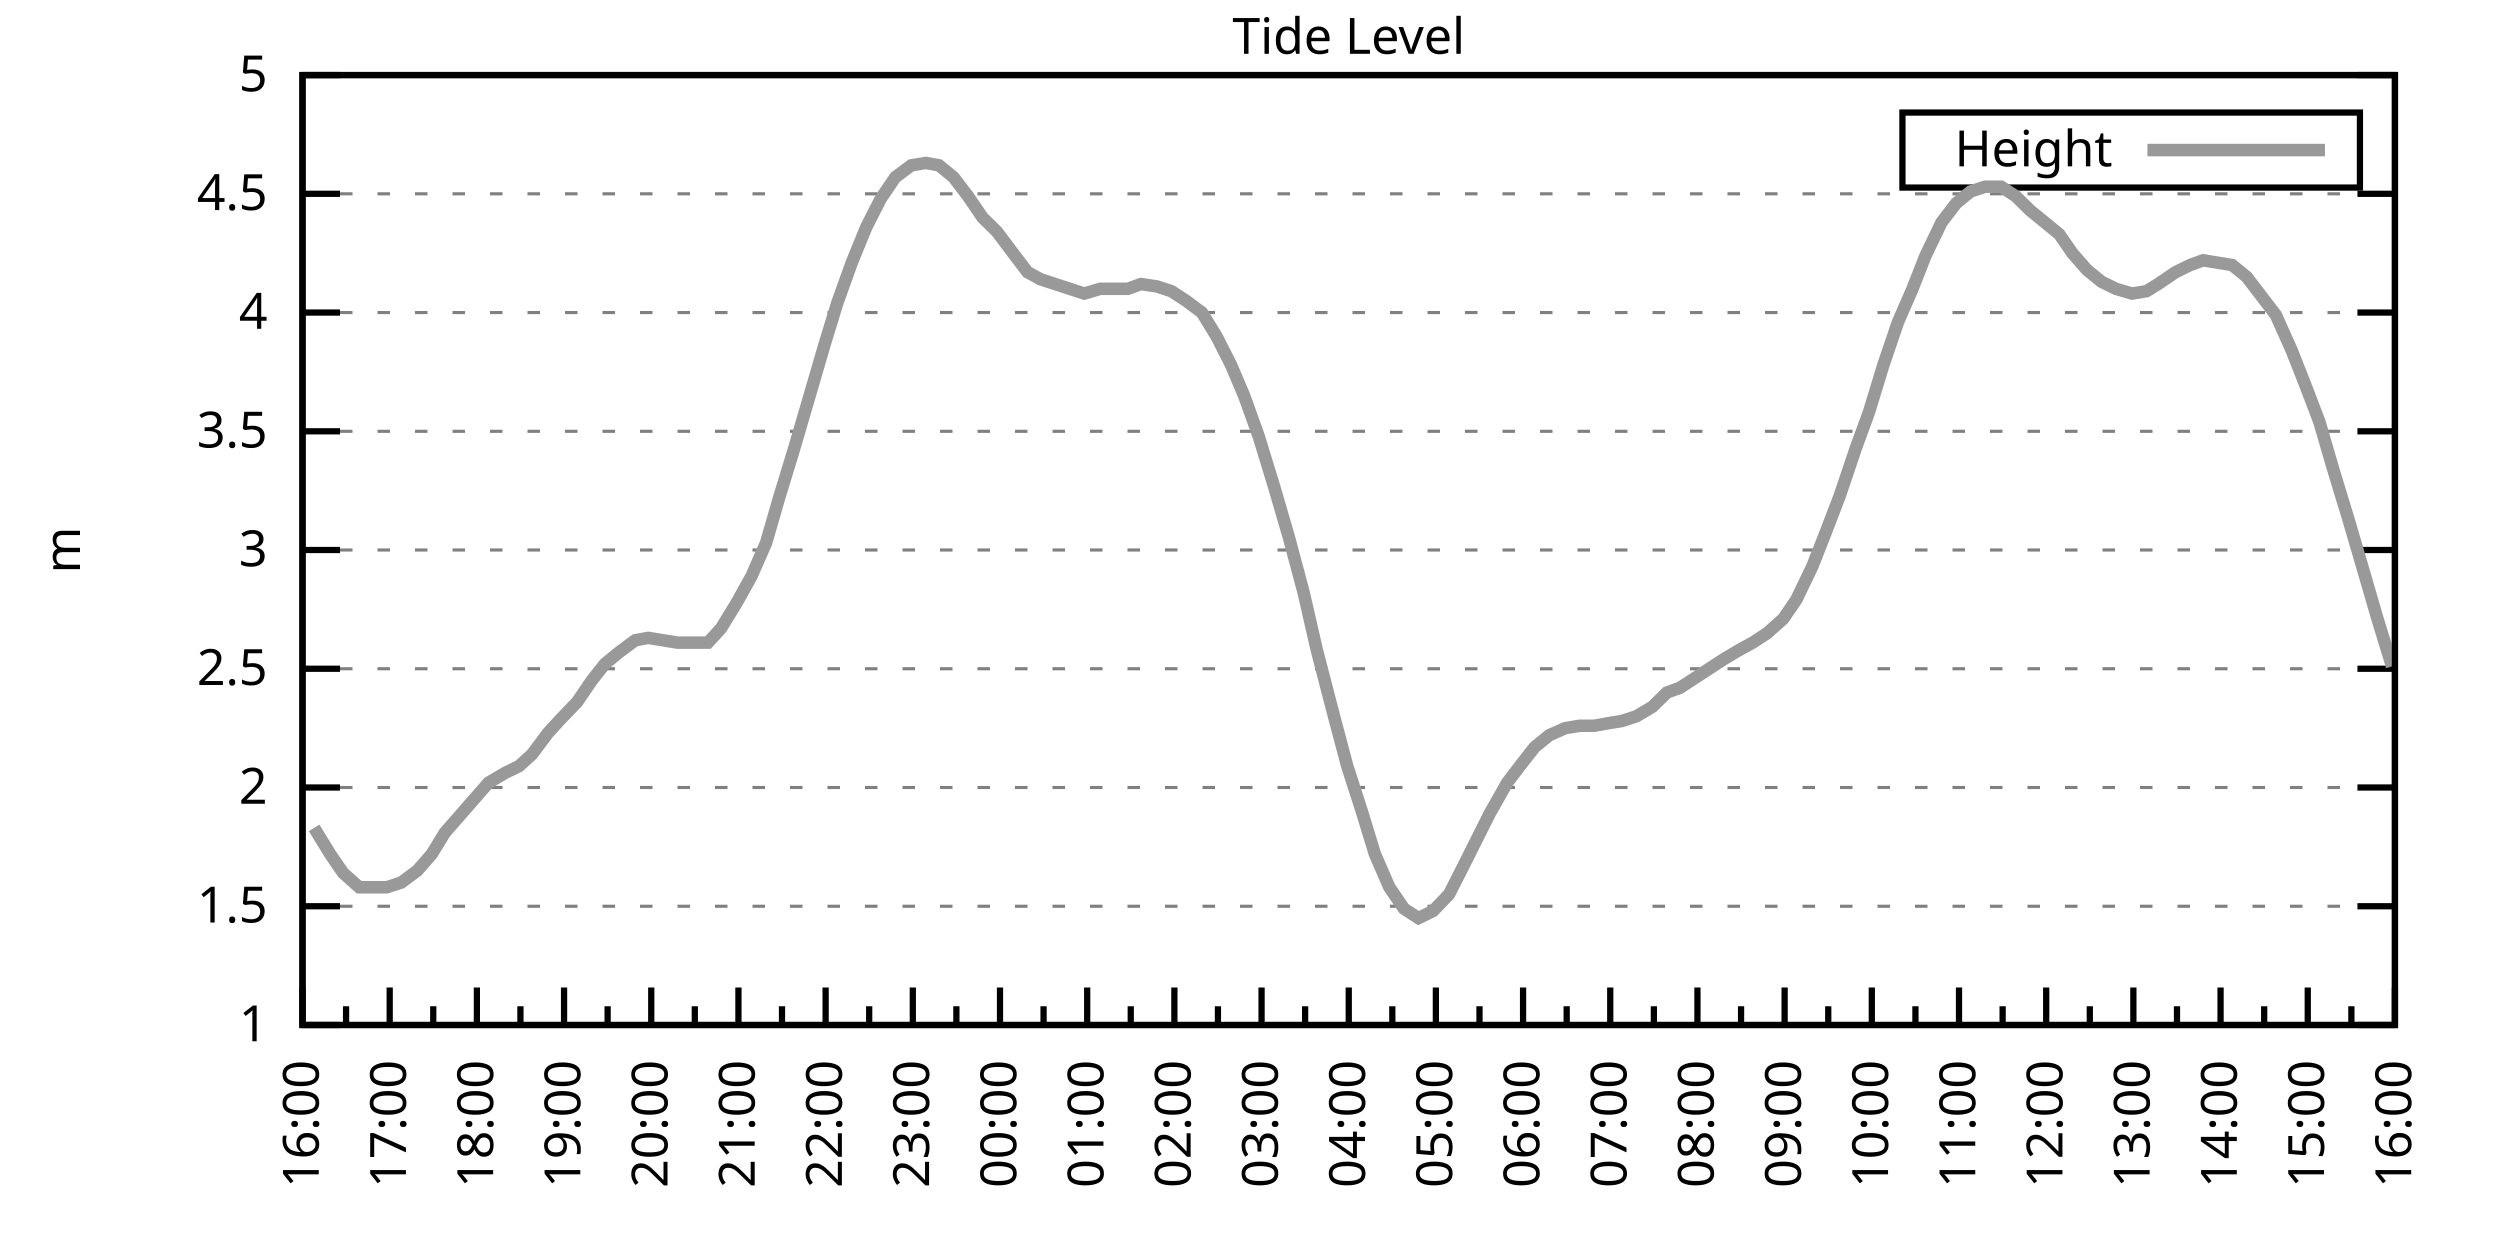
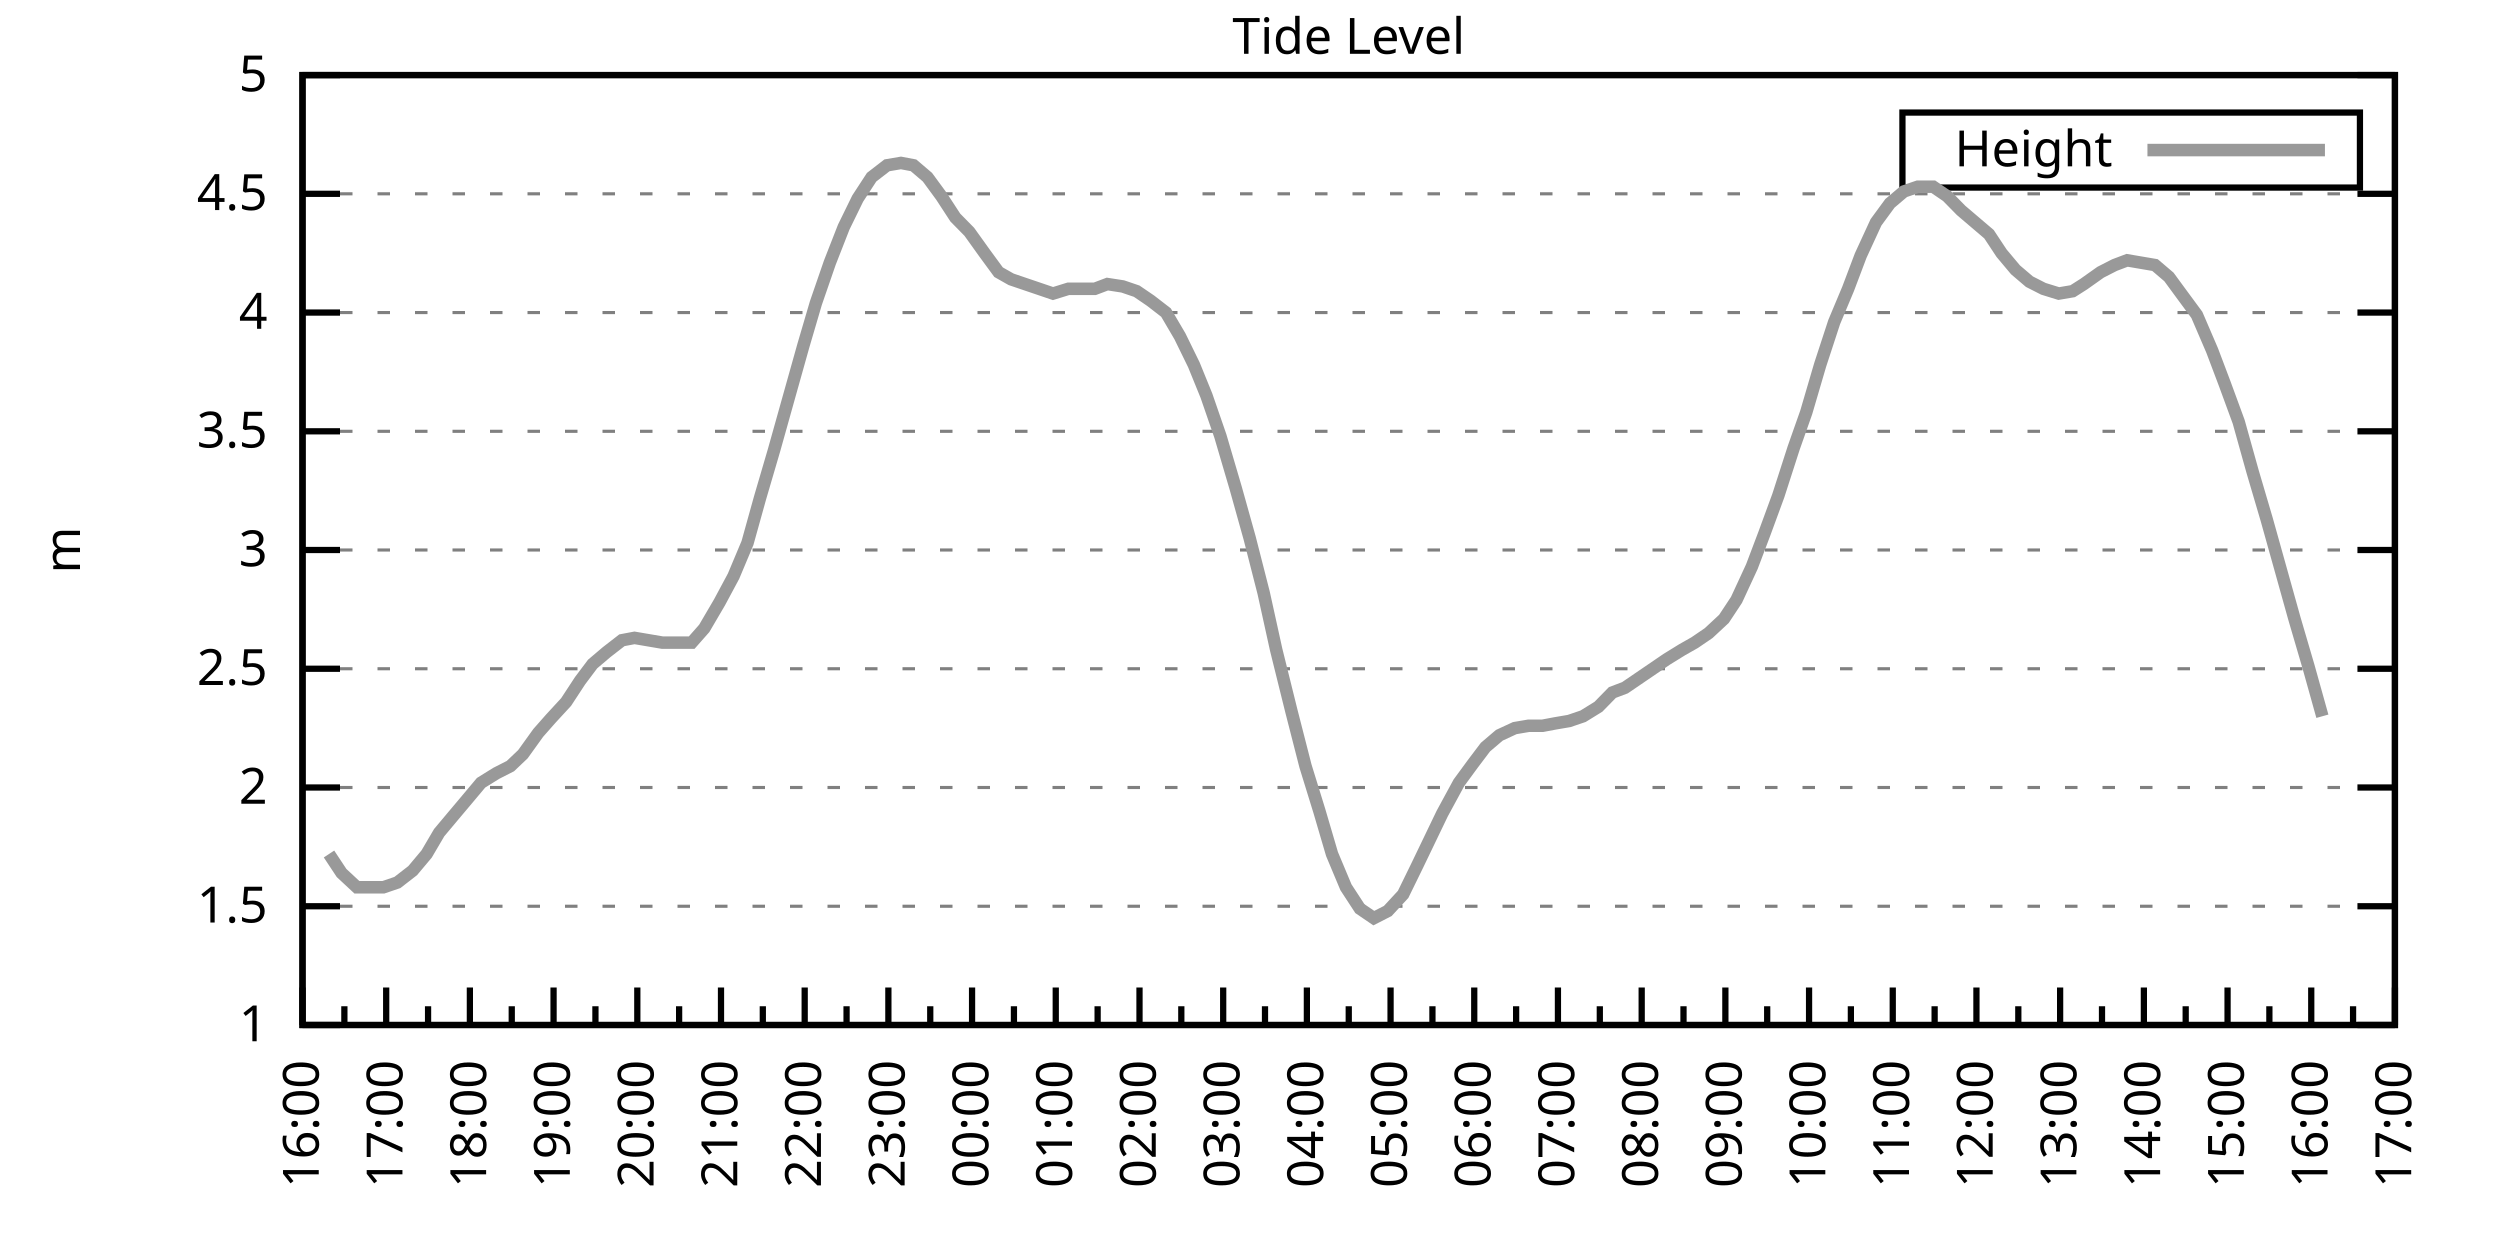
<svg xmlns="http://www.w3.org/2000/svg" xmlns:xlink="http://www.w3.org/1999/xlink" width="400" height="200" viewBox="0 0 400 200">
  <g id="gnuplot_canvas">
    <rect x="0" y="0" width="400" height="200" fill="none" />
    <defs>
      <circle id="gpDot" r="0.5" stroke-width="0.5" stroke="currentColor" />
      <path id="gpPt0" stroke-width="0.333" stroke="currentColor" d="M-1,0 h2 M0,-1 v2" />
      <path id="gpPt1" stroke-width="0.333" stroke="currentColor" d="M-1,-1 L1,1 M1,-1 L-1,1" />
      <path id="gpPt2" stroke-width="0.333" stroke="currentColor" d="M-1,0 L1,0 M0,-1 L0,1 M-1,-1 L1,1 M-1,1 L1,-1" />
      <rect id="gpPt3" stroke-width="0.333" stroke="currentColor" x="-1" y="-1" width="2" height="2" />
      <rect id="gpPt4" stroke-width="0.333" stroke="currentColor" fill="currentColor" x="-1" y="-1" width="2" height="2" />
      <circle id="gpPt5" stroke-width="0.333" stroke="currentColor" cx="0" cy="0" r="1" />
      <use xlink:href="#gpPt5" id="gpPt6" fill="currentColor" stroke="none" />
      <path id="gpPt7" stroke-width="0.333" stroke="currentColor" d="M0,-1.33 L-1.33,0.67 L1.33,0.67 z" />
      <use xlink:href="#gpPt7" id="gpPt8" fill="currentColor" stroke="none" />
      <use xlink:href="#gpPt7" id="gpPt9" stroke="currentColor" transform="rotate(180)" />
      <use xlink:href="#gpPt9" id="gpPt10" fill="currentColor" stroke="none" />
      <use xlink:href="#gpPt3" id="gpPt11" stroke="currentColor" transform="rotate(45)" />
      <use xlink:href="#gpPt11" id="gpPt12" fill="currentColor" stroke="none" />
      <path id="gpPt13" stroke-width="0.333" stroke="currentColor" d="M0,1.330 L1.265,0.411 L0.782,-1.067 L-0.782,-1.076 L-1.265,0.411 z" />
      <use xlink:href="#gpPt13" id="gpPt14" fill="currentColor" stroke="none" />
      <filter id="textbox" filterUnits="objectBoundingBox" x="0" y="0" height="1" width="1">
        <feFlood flood-color="white" flood-opacity="1" result="bgnd" />
        <feComposite in="SourceGraphic" in2="bgnd" operator="atop" />
      </filter>
      <filter id="greybox" filterUnits="objectBoundingBox" x="0" y="0" height="1" width="1">
        <feFlood flood-color="lightgrey" flood-opacity="1" result="grey" />
        <feComposite in="SourceGraphic" in2="grey" operator="atop" />
      </filter>
    </defs>
    <g fill="none" color="white" stroke="currentColor" stroke-width="1.00" stroke-linecap="butt" stroke-linejoin="miter">
</g>
    <g fill="none" color="black" stroke="currentColor" stroke-width="1.00" stroke-linecap="butt" stroke-linejoin="miter">
      <g stroke="none" shape-rendering="crispEdges">
        <polygon fill="rgb(255, 255, 255)" points="48.40,164.00 383.18,164.00 383.18,12.02 48.40,12.02 " />
      </g>
    </g>
    <g fill="none" color="black" stroke="currentColor" stroke-width="1.00" stroke-linecap="butt" stroke-linejoin="miter">
</g>
    <g fill="none" color="black" stroke="black" stroke-width="0.50" stroke-linecap="butt" stroke-linejoin="miter">
</g>
    <g fill="none" color="gray" stroke="currentColor" stroke-width="0.50" stroke-linecap="butt" stroke-linejoin="miter">
      <path stroke="gray" stroke-dasharray="2,4" class="gridline" d="M48.40,164.00 L383.19,164.00  " />
    </g>
    <g fill="none" color="gray" stroke="gray" stroke-width="1.00" stroke-linecap="butt" stroke-linejoin="miter">
</g>
    <g fill="none" color="black" stroke="currentColor" stroke-width="1.00" stroke-linecap="butt" stroke-linejoin="miter">
      <path stroke="black" d="M48.40,164.00 L54.40,164.00 M383.19,164.00 L377.19,164.00  " />
      <g transform="translate(42.80,166.60)" stroke="none" fill="black" font-family="Sans" font-size="8.00" text-anchor="end">
        <text>
          <tspan font-family="Sans"> 1</tspan>
        </text>
      </g>
    </g>
    <g fill="none" color="black" stroke="currentColor" stroke-width="1.00" stroke-linecap="butt" stroke-linejoin="miter">
</g>
    <g fill="none" color="black" stroke="black" stroke-width="0.50" stroke-linecap="butt" stroke-linejoin="miter">
</g>
    <g fill="none" color="gray" stroke="currentColor" stroke-width="0.50" stroke-linecap="butt" stroke-linejoin="miter">
      <path stroke="gray" stroke-dasharray="2,4" class="gridline" d="M48.40,145.00 L383.19,145.00  " />
    </g>
    <g fill="none" color="gray" stroke="gray" stroke-width="1.00" stroke-linecap="butt" stroke-linejoin="miter">
</g>
    <g fill="none" color="black" stroke="currentColor" stroke-width="1.00" stroke-linecap="butt" stroke-linejoin="miter">
      <path stroke="black" d="M48.40,145.00 L54.40,145.00 M383.19,145.00 L377.19,145.00  " />
      <g transform="translate(42.80,147.60)" stroke="none" fill="black" font-family="Sans" font-size="8.00" text-anchor="end">
        <text>
          <tspan font-family="Sans"> 1.5</tspan>
        </text>
      </g>
    </g>
    <g fill="none" color="black" stroke="currentColor" stroke-width="1.00" stroke-linecap="butt" stroke-linejoin="miter">
</g>
    <g fill="none" color="black" stroke="black" stroke-width="0.50" stroke-linecap="butt" stroke-linejoin="miter">
</g>
    <g fill="none" color="gray" stroke="currentColor" stroke-width="0.50" stroke-linecap="butt" stroke-linejoin="miter">
      <path stroke="gray" stroke-dasharray="2,4" class="gridline" d="M48.40,126.00 L383.19,126.00  " />
    </g>
    <g fill="none" color="gray" stroke="gray" stroke-width="1.00" stroke-linecap="butt" stroke-linejoin="miter">
</g>
    <g fill="none" color="black" stroke="currentColor" stroke-width="1.00" stroke-linecap="butt" stroke-linejoin="miter">
      <path stroke="black" d="M48.40,126.00 L54.40,126.00 M383.19,126.00 L377.19,126.00  " />
      <g transform="translate(42.80,128.60)" stroke="none" fill="black" font-family="Sans" font-size="8.00" text-anchor="end">
        <text>
          <tspan font-family="Sans"> 2</tspan>
        </text>
      </g>
    </g>
    <g fill="none" color="black" stroke="currentColor" stroke-width="1.00" stroke-linecap="butt" stroke-linejoin="miter">
</g>
    <g fill="none" color="black" stroke="black" stroke-width="0.50" stroke-linecap="butt" stroke-linejoin="miter">
</g>
    <g fill="none" color="gray" stroke="currentColor" stroke-width="0.50" stroke-linecap="butt" stroke-linejoin="miter">
      <path stroke="gray" stroke-dasharray="2,4" class="gridline" d="M48.40,107.00 L383.19,107.00  " />
    </g>
    <g fill="none" color="gray" stroke="gray" stroke-width="1.00" stroke-linecap="butt" stroke-linejoin="miter">
</g>
    <g fill="none" color="black" stroke="currentColor" stroke-width="1.00" stroke-linecap="butt" stroke-linejoin="miter">
      <path stroke="black" d="M48.40,107.00 L54.40,107.00 M383.19,107.00 L377.19,107.00  " />
      <g transform="translate(42.80,109.60)" stroke="none" fill="black" font-family="Sans" font-size="8.00" text-anchor="end">
        <text>
          <tspan font-family="Sans"> 2.5</tspan>
        </text>
      </g>
    </g>
    <g fill="none" color="black" stroke="currentColor" stroke-width="1.00" stroke-linecap="butt" stroke-linejoin="miter">
</g>
    <g fill="none" color="black" stroke="black" stroke-width="0.50" stroke-linecap="butt" stroke-linejoin="miter">
</g>
    <g fill="none" color="gray" stroke="currentColor" stroke-width="0.50" stroke-linecap="butt" stroke-linejoin="miter">
      <path stroke="gray" stroke-dasharray="2,4" class="gridline" d="M48.40,88.00 L383.19,88.00  " />
    </g>
    <g fill="none" color="gray" stroke="gray" stroke-width="1.00" stroke-linecap="butt" stroke-linejoin="miter">
</g>
    <g fill="none" color="black" stroke="currentColor" stroke-width="1.00" stroke-linecap="butt" stroke-linejoin="miter">
      <path stroke="black" d="M48.40,88.00 L54.40,88.00 M383.19,88.00 L377.19,88.00  " />
      <g transform="translate(42.80,90.60)" stroke="none" fill="black" font-family="Sans" font-size="8.00" text-anchor="end">
        <text>
          <tspan font-family="Sans"> 3</tspan>
        </text>
      </g>
    </g>
    <g fill="none" color="black" stroke="currentColor" stroke-width="1.00" stroke-linecap="butt" stroke-linejoin="miter">
</g>
    <g fill="none" color="black" stroke="black" stroke-width="0.50" stroke-linecap="butt" stroke-linejoin="miter">
</g>
    <g fill="none" color="gray" stroke="currentColor" stroke-width="0.50" stroke-linecap="butt" stroke-linejoin="miter">
      <path stroke="gray" stroke-dasharray="2,4" class="gridline" d="M48.40,69.01 L383.19,69.01  " />
    </g>
    <g fill="none" color="gray" stroke="gray" stroke-width="1.00" stroke-linecap="butt" stroke-linejoin="miter">
</g>
    <g fill="none" color="black" stroke="currentColor" stroke-width="1.00" stroke-linecap="butt" stroke-linejoin="miter">
      <path stroke="black" d="M48.40,69.01 L54.40,69.01 M383.19,69.01 L377.19,69.01  " />
      <g transform="translate(42.80,71.61)" stroke="none" fill="black" font-family="Sans" font-size="8.00" text-anchor="end">
        <text>
          <tspan font-family="Sans"> 3.5</tspan>
        </text>
      </g>
    </g>
    <g fill="none" color="black" stroke="currentColor" stroke-width="1.00" stroke-linecap="butt" stroke-linejoin="miter">
</g>
    <g fill="none" color="black" stroke="black" stroke-width="0.50" stroke-linecap="butt" stroke-linejoin="miter">
</g>
    <g fill="none" color="gray" stroke="currentColor" stroke-width="0.50" stroke-linecap="butt" stroke-linejoin="miter">
      <path stroke="gray" stroke-dasharray="2,4" class="gridline" d="M48.40,50.01 L383.19,50.01  " />
    </g>
    <g fill="none" color="gray" stroke="gray" stroke-width="1.00" stroke-linecap="butt" stroke-linejoin="miter">
</g>
    <g fill="none" color="black" stroke="currentColor" stroke-width="1.00" stroke-linecap="butt" stroke-linejoin="miter">
      <path stroke="black" d="M48.40,50.01 L54.40,50.01 M383.19,50.01 L377.19,50.01  " />
      <g transform="translate(42.80,52.61)" stroke="none" fill="black" font-family="Sans" font-size="8.00" text-anchor="end">
        <text>
          <tspan font-family="Sans"> 4</tspan>
        </text>
      </g>
    </g>
    <g fill="none" color="black" stroke="currentColor" stroke-width="1.00" stroke-linecap="butt" stroke-linejoin="miter">
</g>
    <g fill="none" color="black" stroke="black" stroke-width="0.50" stroke-linecap="butt" stroke-linejoin="miter">
</g>
    <g fill="none" color="gray" stroke="currentColor" stroke-width="0.50" stroke-linecap="butt" stroke-linejoin="miter">
      <path stroke="gray" stroke-dasharray="2,4" class="gridline" d="M48.40,31.01 L383.19,31.01  " />
    </g>
    <g fill="none" color="gray" stroke="gray" stroke-width="1.00" stroke-linecap="butt" stroke-linejoin="miter">
</g>
    <g fill="none" color="black" stroke="currentColor" stroke-width="1.00" stroke-linecap="butt" stroke-linejoin="miter">
      <path stroke="black" d="M48.40,31.01 L54.40,31.01 M383.19,31.01 L377.19,31.01  " />
      <g transform="translate(42.80,33.61)" stroke="none" fill="black" font-family="Sans" font-size="8.00" text-anchor="end">
        <text>
          <tspan font-family="Sans"> 4.5</tspan>
        </text>
      </g>
    </g>
    <g fill="none" color="black" stroke="currentColor" stroke-width="1.00" stroke-linecap="butt" stroke-linejoin="miter">
</g>
    <g fill="none" color="black" stroke="black" stroke-width="0.50" stroke-linecap="butt" stroke-linejoin="miter">
</g>
    <g fill="none" color="gray" stroke="currentColor" stroke-width="0.50" stroke-linecap="butt" stroke-linejoin="miter">
      <path stroke="gray" stroke-dasharray="2,4" class="gridline" d="M48.40,12.01 L383.19,12.01  " />
    </g>
    <g fill="none" color="gray" stroke="gray" stroke-width="1.00" stroke-linecap="butt" stroke-linejoin="miter">
</g>
    <g fill="none" color="black" stroke="currentColor" stroke-width="1.00" stroke-linecap="butt" stroke-linejoin="miter">
      <path stroke="black" d="M48.40,12.01 L54.40,12.01 M383.19,12.01 L377.19,12.01  " />
      <g transform="translate(42.80,14.61)" stroke="none" fill="black" font-family="Sans" font-size="8.00" text-anchor="end">
        <text>
          <tspan font-family="Sans"> 5</tspan>
        </text>
      </g>
    </g>
    <g fill="none" color="black" stroke="currentColor" stroke-width="1.00" stroke-linecap="butt" stroke-linejoin="miter">
      <path stroke="black" d="M48.40,164.00 L48.40,158.00  " />
      <g transform="translate(51.00,169.60) rotate(270)" stroke="none" fill="black" font-family="Sans" font-size="8.00" text-anchor="end">
        <text>
          <tspan font-family="Sans">16:00</tspan>
        </text>
      </g>
    </g>
    <g fill="none" color="black" stroke="currentColor" stroke-width="1.00" stroke-linecap="butt" stroke-linejoin="miter">
-       <path stroke="black" d="M55.37,164.00 L55.37,161.00 M62.35,164.00 L62.35,158.00  " />
-       <g transform="translate(64.95,169.60) rotate(270)" stroke="none" fill="black" font-family="Sans" font-size="8.00" text-anchor="end">
+       <path stroke="black" d="M55.10,164.00 L55.10,161.00 M61.79,164.00 L61.79,158.00  " />
+       <g transform="translate(64.39,169.60) rotate(270)" stroke="none" fill="black" font-family="Sans" font-size="8.00" text-anchor="end">
        <text>
          <tspan font-family="Sans">17:00</tspan>
        </text>
      </g>
    </g>
    <g fill="none" color="black" stroke="currentColor" stroke-width="1.00" stroke-linecap="butt" stroke-linejoin="miter">
-       <path stroke="black" d="M69.32,164.00 L69.32,161.00 M76.30,164.00 L76.30,158.00  " />
-       <g transform="translate(78.90,169.60) rotate(270)" stroke="none" fill="black" font-family="Sans" font-size="8.00" text-anchor="end">
+       <path stroke="black" d="M68.49,164.00 L68.49,161.00 M75.18,164.00 L75.18,158.00  " />
+       <g transform="translate(77.78,169.60) rotate(270)" stroke="none" fill="black" font-family="Sans" font-size="8.00" text-anchor="end">
        <text>
          <tspan font-family="Sans">18:00</tspan>
        </text>
      </g>
    </g>
    <g fill="none" color="black" stroke="currentColor" stroke-width="1.00" stroke-linecap="butt" stroke-linejoin="miter">
-       <path stroke="black" d="M83.27,164.00 L83.27,161.00 M90.25,164.00 L90.25,158.00  " />
-       <g transform="translate(92.85,169.60) rotate(270)" stroke="none" fill="black" font-family="Sans" font-size="8.00" text-anchor="end">
+       <path stroke="black" d="M81.88,164.00 L81.88,161.00 M88.57,164.00 L88.57,158.00  " />
+       <g transform="translate(91.17,169.60) rotate(270)" stroke="none" fill="black" font-family="Sans" font-size="8.00" text-anchor="end">
        <text>
          <tspan font-family="Sans">19:00</tspan>
        </text>
      </g>
    </g>
    <g fill="none" color="black" stroke="currentColor" stroke-width="1.00" stroke-linecap="butt" stroke-linejoin="miter">
-       <path stroke="black" d="M97.22,164.00 L97.22,161.00 M104.20,164.00 L104.20,158.00  " />
-       <g transform="translate(106.80,169.60) rotate(270)" stroke="none" fill="black" font-family="Sans" font-size="8.00" text-anchor="end">
+       <path stroke="black" d="M95.27,164.00 L95.27,161.00 M101.97,164.00 L101.97,158.00  " />
+       <g transform="translate(104.57,169.60) rotate(270)" stroke="none" fill="black" font-family="Sans" font-size="8.00" text-anchor="end">
        <text>
          <tspan font-family="Sans">20:00</tspan>
        </text>
      </g>
    </g>
    <g fill="none" color="black" stroke="currentColor" stroke-width="1.00" stroke-linecap="butt" stroke-linejoin="miter">
-       <path stroke="black" d="M111.17,164.00 L111.17,161.00 M118.15,164.00 L118.15,158.00  " />
-       <g transform="translate(120.75,169.60) rotate(270)" stroke="none" fill="black" font-family="Sans" font-size="8.00" text-anchor="end">
+       <path stroke="black" d="M108.66,164.00 L108.66,161.00 M115.36,164.00 L115.36,158.00  " />
+       <g transform="translate(117.96,169.60) rotate(270)" stroke="none" fill="black" font-family="Sans" font-size="8.00" text-anchor="end">
        <text>
          <tspan font-family="Sans">21:00</tspan>
        </text>
      </g>
    </g>
    <g fill="none" color="black" stroke="currentColor" stroke-width="1.00" stroke-linecap="butt" stroke-linejoin="miter">
-       <path stroke="black" d="M125.12,164.00 L125.12,161.00 M132.10,164.00 L132.10,158.00  " />
-       <g transform="translate(134.70,169.60) rotate(270)" stroke="none" fill="black" font-family="Sans" font-size="8.00" text-anchor="end">
+       <path stroke="black" d="M122.05,164.00 L122.05,161.00 M128.75,164.00 L128.75,158.00  " />
+       <g transform="translate(131.35,169.60) rotate(270)" stroke="none" fill="black" font-family="Sans" font-size="8.00" text-anchor="end">
        <text>
          <tspan font-family="Sans">22:00</tspan>
        </text>
      </g>
    </g>
    <g fill="none" color="black" stroke="currentColor" stroke-width="1.00" stroke-linecap="butt" stroke-linejoin="miter">
-       <path stroke="black" d="M139.07,164.00 L139.07,161.00 M146.05,164.00 L146.05,158.00  " />
-       <g transform="translate(148.65,169.60) rotate(270)" stroke="none" fill="black" font-family="Sans" font-size="8.00" text-anchor="end">
+       <path stroke="black" d="M135.45,164.00 L135.45,161.00 M142.14,164.00 L142.14,158.00  " />
+       <g transform="translate(144.74,169.60) rotate(270)" stroke="none" fill="black" font-family="Sans" font-size="8.00" text-anchor="end">
        <text>
          <tspan font-family="Sans">23:00</tspan>
        </text>
      </g>
    </g>
    <g fill="none" color="black" stroke="currentColor" stroke-width="1.00" stroke-linecap="butt" stroke-linejoin="miter">
-       <path stroke="black" d="M153.02,164.00 L153.02,161.00 M160.00,164.00 L160.00,158.00  " />
-       <g transform="translate(162.60,169.60) rotate(270)" stroke="none" fill="black" font-family="Sans" font-size="8.00" text-anchor="end">
+       <path stroke="black" d="M148.84,164.00 L148.84,161.00 M155.53,164.00 L155.53,158.00  " />
+       <g transform="translate(158.13,169.60) rotate(270)" stroke="none" fill="black" font-family="Sans" font-size="8.00" text-anchor="end">
        <text>
          <tspan font-family="Sans">00:00</tspan>
        </text>
      </g>
    </g>
    <g fill="none" color="black" stroke="currentColor" stroke-width="1.00" stroke-linecap="butt" stroke-linejoin="miter">
-       <path stroke="black" d="M166.97,164.00 L166.97,161.00 M173.95,164.00 L173.95,158.00  " />
-       <g transform="translate(176.55,169.60) rotate(270)" stroke="none" fill="black" font-family="Sans" font-size="8.00" text-anchor="end">
+       <path stroke="black" d="M162.23,164.00 L162.23,161.00 M168.92,164.00 L168.92,158.00  " />
+       <g transform="translate(171.52,169.60) rotate(270)" stroke="none" fill="black" font-family="Sans" font-size="8.00" text-anchor="end">
        <text>
          <tspan font-family="Sans">01:00</tspan>
        </text>
      </g>
    </g>
    <g fill="none" color="black" stroke="currentColor" stroke-width="1.00" stroke-linecap="butt" stroke-linejoin="miter">
-       <path stroke="black" d="M180.92,164.00 L180.92,161.00 M187.90,164.00 L187.90,158.00  " />
-       <g transform="translate(190.50,169.60) rotate(270)" stroke="none" fill="black" font-family="Sans" font-size="8.00" text-anchor="end">
+       <path stroke="black" d="M175.62,164.00 L175.62,161.00 M182.32,164.00 L182.32,158.00  " />
+       <g transform="translate(184.92,169.60) rotate(270)" stroke="none" fill="black" font-family="Sans" font-size="8.00" text-anchor="end">
        <text>
          <tspan font-family="Sans">02:00</tspan>
        </text>
      </g>
    </g>
    <g fill="none" color="black" stroke="currentColor" stroke-width="1.00" stroke-linecap="butt" stroke-linejoin="miter">
-       <path stroke="black" d="M194.87,164.00 L194.87,161.00 M201.85,164.00 L201.85,158.00  " />
-       <g transform="translate(204.45,169.60) rotate(270)" stroke="none" fill="black" font-family="Sans" font-size="8.00" text-anchor="end">
+       <path stroke="black" d="M189.01,164.00 L189.01,161.00 M195.71,164.00 L195.71,158.00  " />
+       <g transform="translate(198.31,169.60) rotate(270)" stroke="none" fill="black" font-family="Sans" font-size="8.00" text-anchor="end">
        <text>
          <tspan font-family="Sans">03:00</tspan>
        </text>
      </g>
    </g>
    <g fill="none" color="black" stroke="currentColor" stroke-width="1.00" stroke-linecap="butt" stroke-linejoin="miter">
-       <path stroke="black" d="M208.82,164.00 L208.82,161.00 M215.80,164.00 L215.80,158.00  " />
-       <g transform="translate(218.40,169.60) rotate(270)" stroke="none" fill="black" font-family="Sans" font-size="8.00" text-anchor="end">
+       <path stroke="black" d="M202.40,164.00 L202.40,161.00 M209.10,164.00 L209.10,158.00  " />
+       <g transform="translate(211.70,169.60) rotate(270)" stroke="none" fill="black" font-family="Sans" font-size="8.00" text-anchor="end">
        <text>
          <tspan font-family="Sans">04:00</tspan>
        </text>
      </g>
    </g>
    <g fill="none" color="black" stroke="currentColor" stroke-width="1.00" stroke-linecap="butt" stroke-linejoin="miter">
-       <path stroke="black" d="M222.77,164.00 L222.77,161.00 M229.74,164.00 L229.74,158.00  " />
-       <g transform="translate(232.34,169.60) rotate(270)" stroke="none" fill="black" font-family="Sans" font-size="8.00" text-anchor="end">
+       <path stroke="black" d="M215.80,164.00 L215.80,161.00 M222.49,164.00 L222.49,158.00  " />
+       <g transform="translate(225.09,169.60) rotate(270)" stroke="none" fill="black" font-family="Sans" font-size="8.00" text-anchor="end">
        <text>
          <tspan font-family="Sans">05:00</tspan>
        </text>
      </g>
    </g>
    <g fill="none" color="black" stroke="currentColor" stroke-width="1.00" stroke-linecap="butt" stroke-linejoin="miter">
-       <path stroke="black" d="M236.72,164.00 L236.72,161.00 M243.69,164.00 L243.69,158.00  " />
-       <g transform="translate(246.29,169.60) rotate(270)" stroke="none" fill="black" font-family="Sans" font-size="8.00" text-anchor="end">
+       <path stroke="black" d="M229.19,164.00 L229.19,161.00 M235.88,164.00 L235.88,158.00  " />
+       <g transform="translate(238.48,169.60) rotate(270)" stroke="none" fill="black" font-family="Sans" font-size="8.00" text-anchor="end">
        <text>
          <tspan font-family="Sans">06:00</tspan>
        </text>
      </g>
    </g>
    <g fill="none" color="black" stroke="currentColor" stroke-width="1.00" stroke-linecap="butt" stroke-linejoin="miter">
-       <path stroke="black" d="M250.67,164.00 L250.67,161.00 M257.64,164.00 L257.64,158.00  " />
-       <g transform="translate(260.24,169.60) rotate(270)" stroke="none" fill="black" font-family="Sans" font-size="8.00" text-anchor="end">
+       <path stroke="black" d="M242.58,164.00 L242.58,161.00 M249.27,164.00 L249.27,158.00  " />
+       <g transform="translate(251.87,169.60) rotate(270)" stroke="none" fill="black" font-family="Sans" font-size="8.00" text-anchor="end">
        <text>
          <tspan font-family="Sans">07:00</tspan>
        </text>
      </g>
    </g>
    <g fill="none" color="black" stroke="currentColor" stroke-width="1.00" stroke-linecap="butt" stroke-linejoin="miter">
-       <path stroke="black" d="M264.62,164.00 L264.62,161.00 M271.59,164.00 L271.59,158.00  " />
-       <g transform="translate(274.19,169.60) rotate(270)" stroke="none" fill="black" font-family="Sans" font-size="8.00" text-anchor="end">
+       <path stroke="black" d="M255.97,164.00 L255.97,161.00 M262.67,164.00 L262.67,158.00  " />
+       <g transform="translate(265.27,169.60) rotate(270)" stroke="none" fill="black" font-family="Sans" font-size="8.00" text-anchor="end">
        <text>
          <tspan font-family="Sans">08:00</tspan>
        </text>
      </g>
    </g>
    <g fill="none" color="black" stroke="currentColor" stroke-width="1.00" stroke-linecap="butt" stroke-linejoin="miter">
-       <path stroke="black" d="M278.57,164.00 L278.57,161.00 M285.54,164.00 L285.54,158.00  " />
-       <g transform="translate(288.14,169.60) rotate(270)" stroke="none" fill="black" font-family="Sans" font-size="8.00" text-anchor="end">
+       <path stroke="black" d="M269.36,164.00 L269.36,161.00 M276.06,164.00 L276.06,158.00  " />
+       <g transform="translate(278.66,169.60) rotate(270)" stroke="none" fill="black" font-family="Sans" font-size="8.00" text-anchor="end">
        <text>
          <tspan font-family="Sans">09:00</tspan>
        </text>
      </g>
    </g>
    <g fill="none" color="black" stroke="currentColor" stroke-width="1.00" stroke-linecap="butt" stroke-linejoin="miter">
-       <path stroke="black" d="M292.52,164.00 L292.52,161.00 M299.49,164.00 L299.49,158.00  " />
-       <g transform="translate(302.09,169.60) rotate(270)" stroke="none" fill="black" font-family="Sans" font-size="8.00" text-anchor="end">
+       <path stroke="black" d="M282.75,164.00 L282.75,161.00 M289.45,164.00 L289.45,158.00  " />
+       <g transform="translate(292.05,169.60) rotate(270)" stroke="none" fill="black" font-family="Sans" font-size="8.00" text-anchor="end">
        <text>
          <tspan font-family="Sans">10:00</tspan>
        </text>
      </g>
    </g>
    <g fill="none" color="black" stroke="currentColor" stroke-width="1.00" stroke-linecap="butt" stroke-linejoin="miter">
-       <path stroke="black" d="M306.47,164.00 L306.47,161.00 M313.44,164.00 L313.44,158.00  " />
-       <g transform="translate(316.04,169.60) rotate(270)" stroke="none" fill="black" font-family="Sans" font-size="8.00" text-anchor="end">
+       <path stroke="black" d="M296.14,164.00 L296.14,161.00 M302.84,164.00 L302.84,158.00  " />
+       <g transform="translate(305.44,169.60) rotate(270)" stroke="none" fill="black" font-family="Sans" font-size="8.00" text-anchor="end">
        <text>
          <tspan font-family="Sans">11:00</tspan>
        </text>
      </g>
    </g>
    <g fill="none" color="black" stroke="currentColor" stroke-width="1.00" stroke-linecap="butt" stroke-linejoin="miter">
-       <path stroke="black" d="M320.42,164.00 L320.42,161.00 M327.39,164.00 L327.39,158.00  " />
-       <g transform="translate(329.99,169.60) rotate(270)" stroke="none" fill="black" font-family="Sans" font-size="8.00" text-anchor="end">
+       <path stroke="black" d="M309.54,164.00 L309.54,161.00 M316.23,164.00 L316.23,158.00  " />
+       <g transform="translate(318.83,169.60) rotate(270)" stroke="none" fill="black" font-family="Sans" font-size="8.00" text-anchor="end">
        <text>
          <tspan font-family="Sans">12:00</tspan>
        </text>
      </g>
    </g>
    <g fill="none" color="black" stroke="currentColor" stroke-width="1.00" stroke-linecap="butt" stroke-linejoin="miter">
-       <path stroke="black" d="M334.37,164.00 L334.37,161.00 M341.34,164.00 L341.34,158.00  " />
-       <g transform="translate(343.94,169.60) rotate(270)" stroke="none" fill="black" font-family="Sans" font-size="8.00" text-anchor="end">
+       <path stroke="black" d="M322.93,164.00 L322.93,161.00 M329.62,164.00 L329.62,158.00  " />
+       <g transform="translate(332.22,169.60) rotate(270)" stroke="none" fill="black" font-family="Sans" font-size="8.00" text-anchor="end">
        <text>
          <tspan font-family="Sans">13:00</tspan>
        </text>
      </g>
    </g>
    <g fill="none" color="black" stroke="currentColor" stroke-width="1.00" stroke-linecap="butt" stroke-linejoin="miter">
-       <path stroke="black" d="M348.32,164.00 L348.32,161.00 M355.29,164.00 L355.29,158.00  " />
-       <g transform="translate(357.89,169.60) rotate(270)" stroke="none" fill="black" font-family="Sans" font-size="8.00" text-anchor="end">
+       <path stroke="black" d="M336.32,164.00 L336.32,161.00 M343.02,164.00 L343.02,158.00  " />
+       <g transform="translate(345.62,169.60) rotate(270)" stroke="none" fill="black" font-family="Sans" font-size="8.00" text-anchor="end">
        <text>
          <tspan font-family="Sans">14:00</tspan>
        </text>
      </g>
    </g>
    <g fill="none" color="black" stroke="currentColor" stroke-width="1.00" stroke-linecap="butt" stroke-linejoin="miter">
-       <path stroke="black" d="M362.27,164.00 L362.27,161.00 M369.24,164.00 L369.24,158.00  " />
-       <g transform="translate(371.84,169.60) rotate(270)" stroke="none" fill="black" font-family="Sans" font-size="8.00" text-anchor="end">
+       <path stroke="black" d="M349.71,164.00 L349.71,161.00 M356.41,164.00 L356.41,158.00  " />
+       <g transform="translate(359.01,169.60) rotate(270)" stroke="none" fill="black" font-family="Sans" font-size="8.00" text-anchor="end">
        <text>
          <tspan font-family="Sans">15:00</tspan>
        </text>
      </g>
    </g>
    <g fill="none" color="black" stroke="currentColor" stroke-width="1.00" stroke-linecap="butt" stroke-linejoin="miter">
-       <path stroke="black" d="M376.22,164.00 L376.22,161.00 M383.19,164.00 L383.19,158.00  " />
+       <path stroke="black" d="M363.10,164.00 L363.10,161.00 M369.80,164.00 L369.80,158.00  " />
+       <g transform="translate(372.40,169.60) rotate(270)" stroke="none" fill="black" font-family="Sans" font-size="8.00" text-anchor="end">
+         <text>
+           <tspan font-family="Sans">16:00</tspan>
+         </text>
+       </g>
+     </g>
+     <g fill="none" color="black" stroke="currentColor" stroke-width="1.00" stroke-linecap="butt" stroke-linejoin="miter">
+       <path stroke="black" d="M376.49,164.00 L376.49,161.00 M383.19,164.00 L383.19,158.00  " />
      <g transform="translate(385.79,169.60) rotate(270)" stroke="none" fill="black" font-family="Sans" font-size="8.00" text-anchor="end">
        <text>
-           <tspan font-family="Sans">16:00</tspan>
+           <tspan font-family="Sans">17:00</tspan>
        </text>
      </g>
    </g>
    <g fill="none" color="black" stroke="currentColor" stroke-width="1.00" stroke-linecap="butt" stroke-linejoin="miter">
</g>
    <g fill="none" color="black" stroke="currentColor" stroke-width="1.00" stroke-linecap="butt" stroke-linejoin="miter">
      <path stroke="black" d="M48.40,12.01 L48.40,164.00 L383.19,164.00 L383.19,12.01 L48.40,12.01 Z  " />
    </g>
    <g fill="none" color="black" stroke="currentColor" stroke-width="1.00" stroke-linecap="butt" stroke-linejoin="miter">
      <g transform="translate(12.80,88.01) rotate(270)" stroke="none" fill="black" font-family="Sans" font-size="8.00" text-anchor="middle">
        <text>
          <tspan font-family="Sans">m</tspan>
        </text>
      </g>
    </g>
    <g fill="none" color="black" stroke="currentColor" stroke-width="1.00" stroke-linecap="butt" stroke-linejoin="miter">
</g>
    <g fill="none" color="black" stroke="currentColor" stroke-width="1.00" stroke-linecap="butt" stroke-linejoin="miter">
      <path stroke="black" d="M304.39,30.01 L304.39,18.01 L377.59,18.01 L377.59,30.01 L304.39,30.01 Z  " />
    </g>
    <g id="Tide_level_plot_1">
      <g fill="none" color="white" stroke="black" stroke-width="2.00" stroke-linecap="butt" stroke-linejoin="miter">
</g>
      <g fill="none" color="black" stroke="currentColor" stroke-width="2.00" stroke-linecap="butt" stroke-linejoin="miter">
        <g transform="translate(337.99,26.61)" stroke="none" fill="black" font-family="Sans" font-size="8.00" text-anchor="end">
          <text>
            <tspan font-family="Sans">Height</tspan>
          </text>
        </g>
      </g>
      <g fill="none" color="black" stroke="currentColor" stroke-width="2.00" stroke-linecap="butt" stroke-linejoin="miter">
-         <path stroke="rgb(153, 153, 153)" d="M343.59,24.01 L371.99,24.01 M50.26,132.46 L52.82,136.64 L54.91,139.68 L57.47,141.96 L59.56,141.96 L61.88,141.96   L64.21,141.20 L66.77,139.30 L69.09,136.64 L71.18,133.22 L73.51,130.56 L75.83,127.90 L78.16,125.24 L80.72,123.72   L83.04,122.58 L85.13,120.68 L87.69,117.26 L89.78,114.98 L92.34,112.32 L94.67,108.90 L96.76,106.24 L99.08,104.34   L101.64,102.44 L103.73,102.06 L106.06,102.44 L108.38,102.82 L110.71,102.82 L113.27,102.82 L115.36,100.54 L117.92,96.36   L120.24,92.18 L122.57,86.87 L124.66,79.65 L126.98,72.05 L129.54,63.31 L131.87,55.33 L133.96,48.49 L136.28,42.03   L138.61,36.33 L140.93,31.77 L143.26,28.35 L145.81,26.45 L148.14,26.07 L150.23,26.45 L152.56,28.35 L154.88,31.39   L157.21,34.81 L159.53,37.09 L162.09,40.51 L164.41,43.55 L166.51,44.69 L168.83,45.45 L171.16,46.21 L173.48,46.97   L176.04,46.21 L178.36,46.21 L180.46,46.21 L182.55,45.45 L185.11,45.83 L187.43,46.59 L189.76,48.11 L192.31,50.01   L194.64,53.81 L196.96,58.37 L199.06,63.31 L201.38,69.77 L203.94,78.13 L206.26,86.11 L208.59,94.84 L210.68,103.96   L213.24,113.84 L215.56,122.58 L217.89,129.80 L219.98,136.64 L222.30,141.96 L224.63,145.38 L226.95,146.90 L229.28,145.76   L231.84,143.10 L234.16,138.54 L236.25,134.36 L238.35,130.18 L241.14,125.24 L243.46,122.20 L245.55,119.54 L247.88,117.64   L250.44,116.50 L252.76,116.12 L255.09,116.12 L257.18,115.74 L259.50,115.36 L261.83,114.60 L264.39,113.08 L266.71,110.80   L268.80,110.04 L271.13,108.52 L273.45,107.00 L275.78,105.48 L278.34,103.96 L280.43,102.82 L282.75,101.30 L285.31,99.02   L287.40,95.98 L289.96,90.66 L292.05,85.35 L294.38,79.27 L296.94,71.67 L299.03,65.97 L301.35,58.37 L303.68,51.53   L306.00,46.21 L308.09,40.89 L310.65,35.57 L312.98,32.53 L315.30,30.63 L317.63,29.87 L320.18,29.87 L322.51,31.39   L324.83,33.67 L327.16,35.57 L329.48,37.47 L331.58,40.51 L333.90,43.17 L336.23,45.07 L338.55,46.21 L341.11,46.97   L343.43,46.59 L345.29,45.45 L348.08,43.55 L350.41,42.41 L352.50,41.65 L354.83,42.03 L357.15,42.41 L359.48,44.31   L361.80,47.35 L364.13,50.39 L366.68,56.09 L368.78,61.41 L371.10,67.49 L373.43,75.47 L375.75,83.07 L378.08,91.04   L380.40,99.02 L382.73,106.62  " />
+         <path stroke="rgb(153, 153, 153)" d="M343.59,24.01 L371.99,24.01 M52.64,136.64 L54.65,139.68 L57.10,141.96 L59.11,141.96 L61.35,141.96 L63.58,141.20   L66.03,139.30 L68.26,136.64 L70.27,133.22 L72.50,130.56 L74.74,127.90 L76.97,125.24 L79.42,123.72 L81.66,122.58   L83.66,120.68 L86.12,117.26 L88.13,114.98 L90.58,112.32 L92.82,108.90 L94.82,106.24 L97.06,104.34 L99.51,102.44   L101.52,102.06 L103.75,102.44 L105.98,102.82 L108.22,102.82 L110.67,102.82 L112.68,100.54 L115.13,96.36 L117.37,92.18   L119.60,86.87 L121.61,79.65 L123.84,72.05 L126.29,63.31 L128.53,55.33 L130.54,48.49 L132.77,42.03 L135.00,36.33   L137.23,31.77 L139.46,28.35 L141.92,26.45 L144.15,26.07 L146.16,26.45 L148.39,28.35 L150.62,31.39 L152.85,34.81   L155.09,37.09 L157.54,40.51 L159.77,43.55 L161.78,44.69 L164.01,45.45 L166.25,46.21 L168.48,46.97 L170.93,46.21   L173.17,46.21 L175.17,46.21 L177.18,45.45 L179.64,45.83 L181.87,46.59 L184.10,48.11 L186.56,50.01 L188.79,53.81   L191.02,58.37 L193.03,63.31 L195.26,69.77 L197.72,78.13 L199.95,86.11 L202.18,94.84 L204.19,103.96 L206.64,113.84   L208.88,122.58 L211.11,129.80 L213.12,136.64 L215.35,141.96 L217.58,145.38 L219.81,146.90 L222.04,145.76 L224.50,143.10   L226.73,138.54 L228.74,134.36 L230.75,130.18 L233.43,125.24 L235.66,122.20 L237.67,119.54 L239.90,117.64 L242.36,116.50   L244.59,116.12 L246.82,116.12 L248.83,115.74 L251.06,115.36 L253.29,114.60 L255.75,113.08 L257.98,110.80 L259.99,110.04   L262.22,108.52 L264.45,107.00 L266.68,105.48 L269.14,103.96 L271.15,102.82 L273.38,101.30 L275.83,99.02 L277.84,95.98   L280.30,90.66 L282.31,85.35 L284.54,79.27 L286.99,71.67 L289.00,65.97 L291.23,58.37 L293.47,51.53 L295.70,46.21   L297.71,40.89 L300.16,35.57 L302.39,32.53 L304.63,30.63 L306.86,29.87 L309.31,29.87 L311.54,31.39 L313.78,33.67   L316.01,35.57 L318.24,37.47 L320.25,40.51 L322.48,43.17 L324.71,45.07 L326.95,46.21 L329.40,46.97 L331.63,46.59   L333.42,45.45 L336.10,43.55 L338.33,42.41 L340.34,41.65 L342.57,42.03 L344.80,42.41 L347.03,44.31 L349.26,47.35   L351.50,50.39 L353.95,56.09 L355.96,61.41 L358.19,67.49 L360.42,75.47 L362.66,83.07 L364.89,91.04 L367.12,99.02   L369.35,106.62 L371.58,114.60  " />
      </g>
    </g>
    <g fill="none" color="black" stroke="currentColor" stroke-width="2.00" stroke-linecap="butt" stroke-linejoin="miter">
</g>
    <g fill="none" color="black" stroke="black" stroke-width="1.00" stroke-linecap="butt" stroke-linejoin="miter">
</g>
    <g fill="none" color="black" stroke="currentColor" stroke-width="1.00" stroke-linecap="butt" stroke-linejoin="miter">
      <path stroke="black" d="M48.40,12.01 L48.40,164.00 L383.19,164.00 L383.19,12.01 L48.40,12.01 Z  " />
    </g>
    <g fill="none" color="black" stroke="currentColor" stroke-width="1.00" stroke-linecap="butt" stroke-linejoin="miter">
      <g transform="translate(215.79,8.61)" stroke="none" fill="black" font-family="Sans" font-size="8.00" text-anchor="middle">
        <text>
          <tspan font-family="Sans">Tide Level</tspan>
        </text>
      </g>
    </g>
    <g fill="none" color="black" stroke="currentColor" stroke-width="1.00" stroke-linecap="butt" stroke-linejoin="miter">
</g>
  </g>
</svg>
